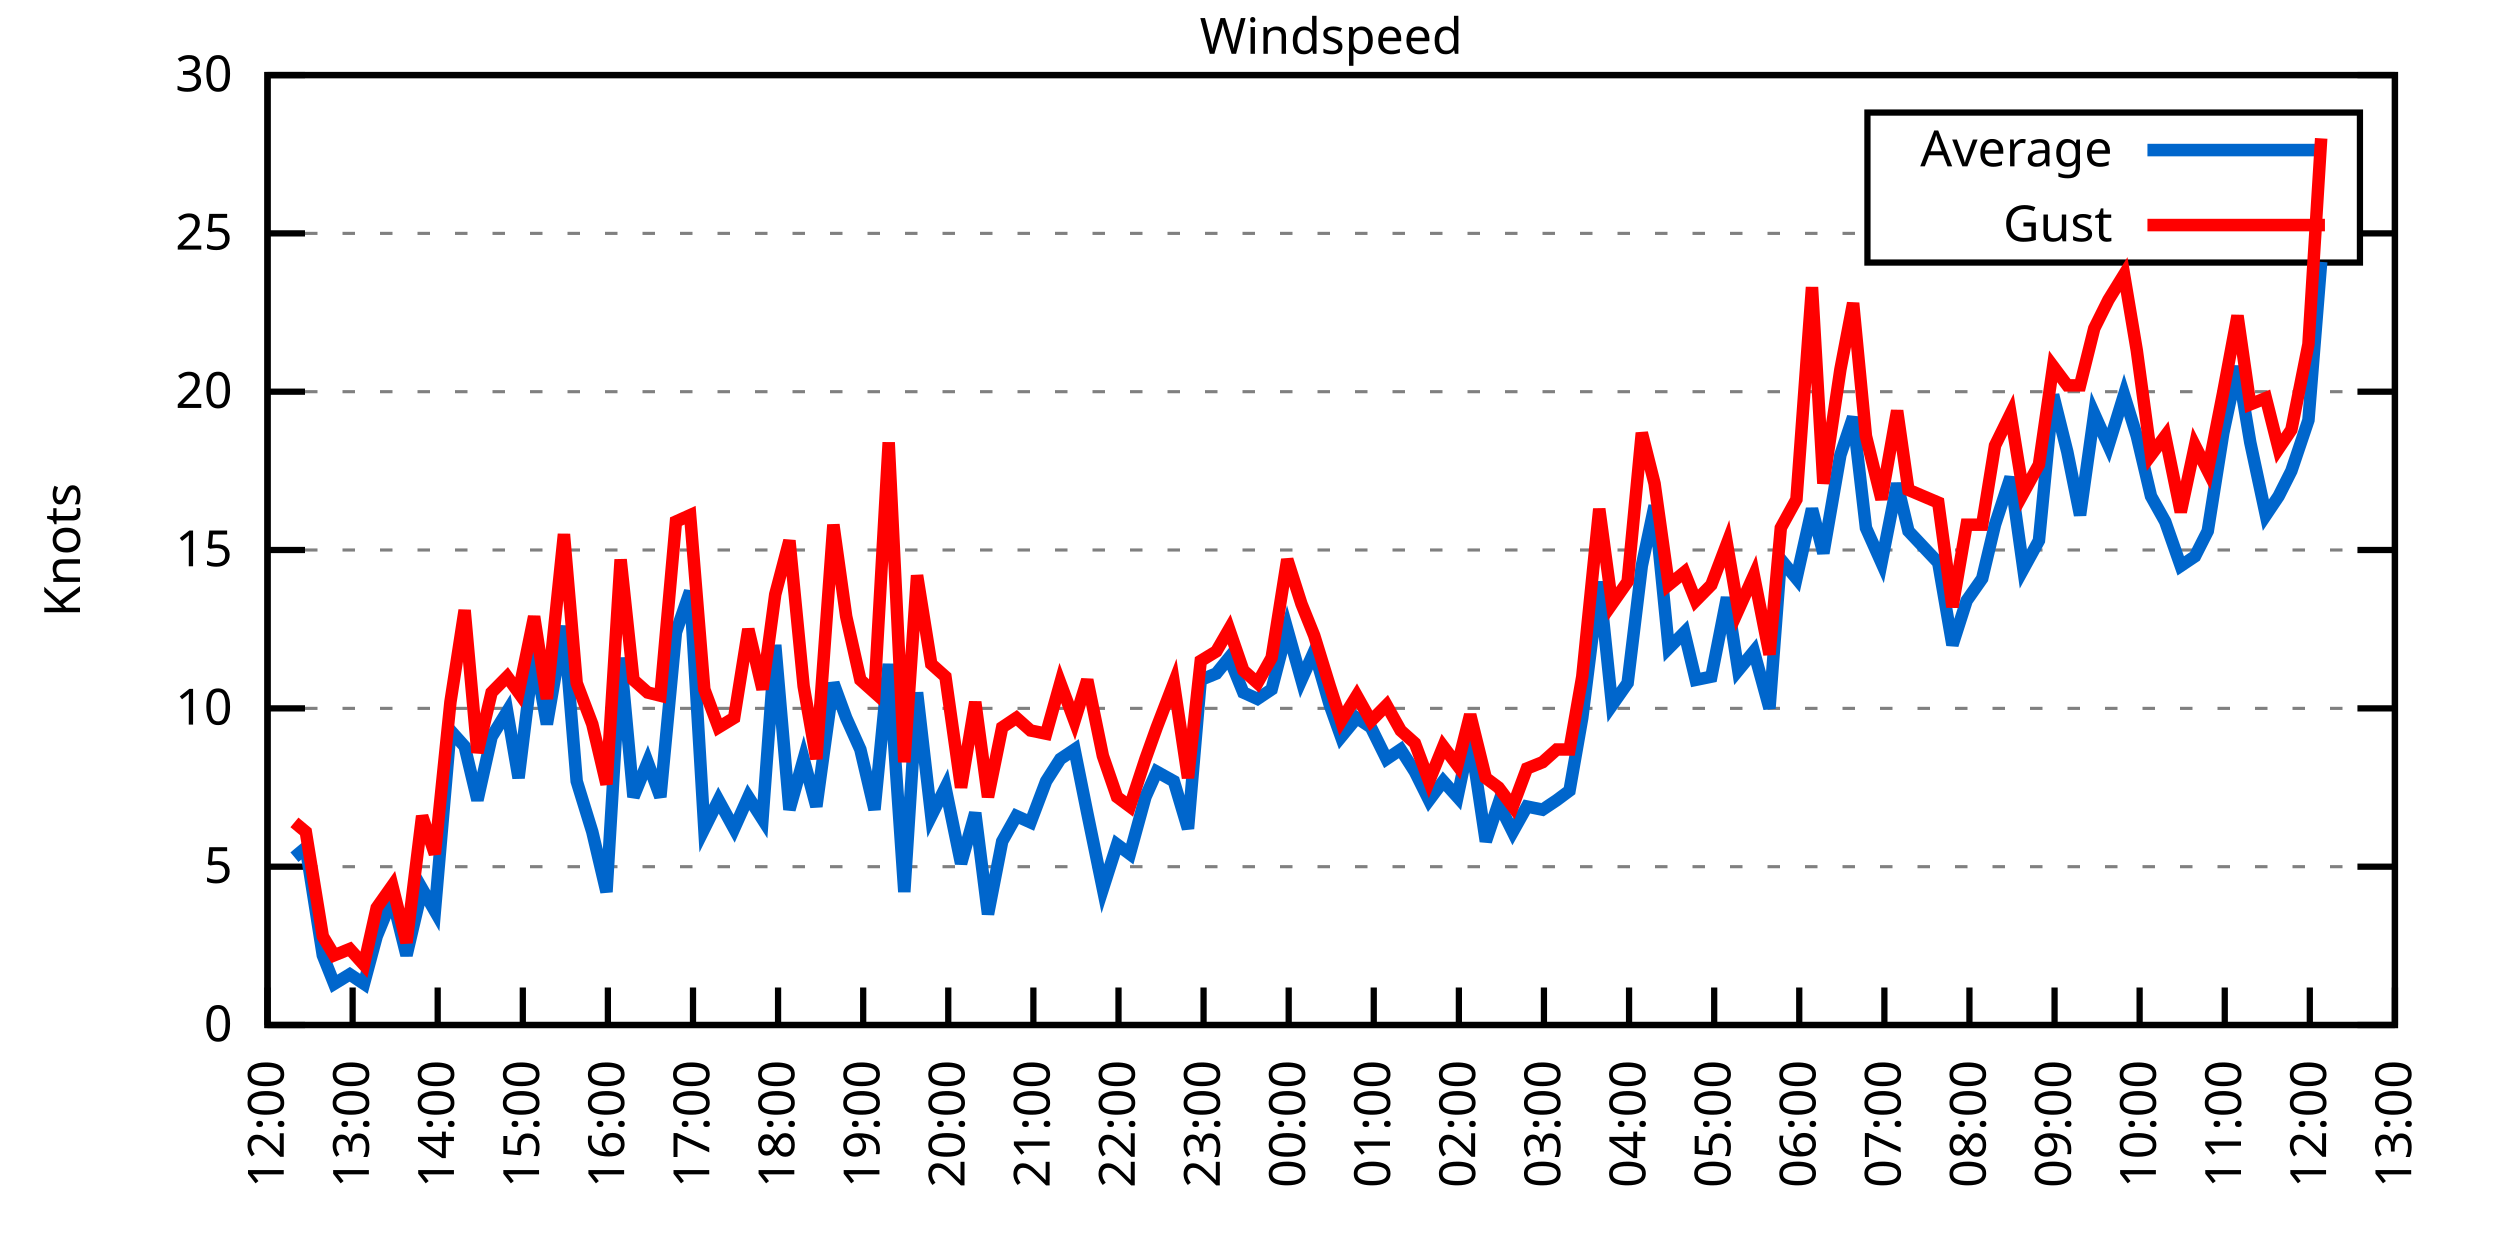
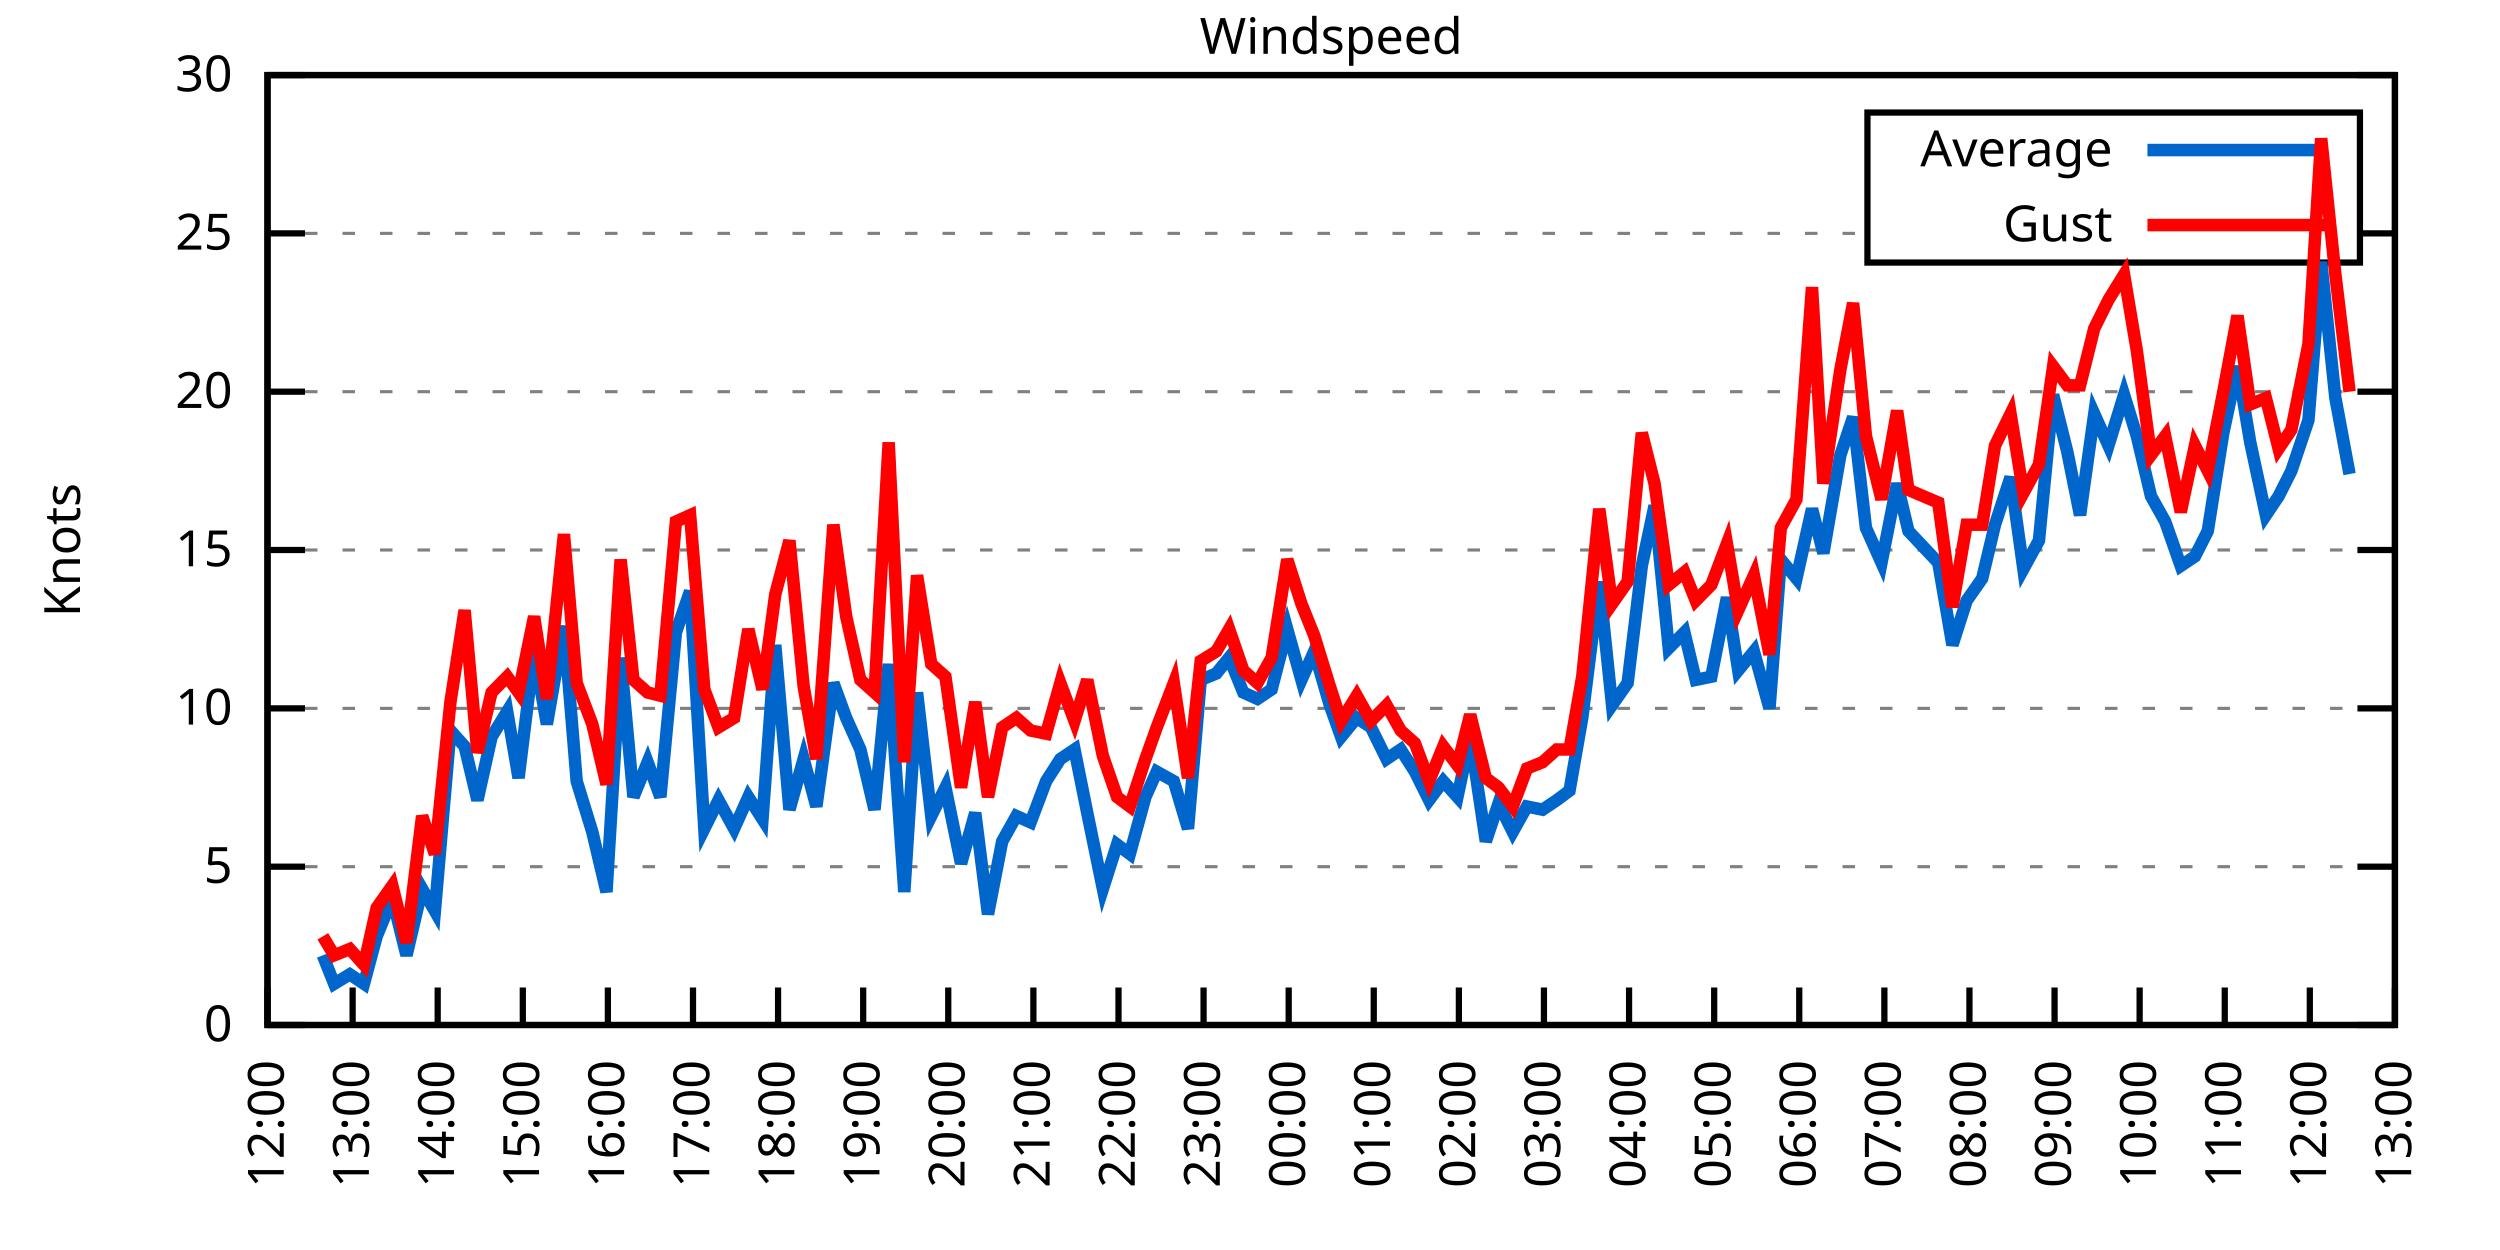
<svg xmlns="http://www.w3.org/2000/svg" xmlns:xlink="http://www.w3.org/1999/xlink" width="400" height="200" viewBox="0 0 400 200">
  <g id="gnuplot_canvas">
    <rect x="0" y="0" width="400" height="200" fill="none" />
    <defs>
      <circle id="gpDot" r="0.5" stroke-width="0.5" stroke="currentColor" />
      <path id="gpPt0" stroke-width="0.333" stroke="currentColor" d="M-1,0 h2 M0,-1 v2" />
      <path id="gpPt1" stroke-width="0.333" stroke="currentColor" d="M-1,-1 L1,1 M1,-1 L-1,1" />
      <path id="gpPt2" stroke-width="0.333" stroke="currentColor" d="M-1,0 L1,0 M0,-1 L0,1 M-1,-1 L1,1 M-1,1 L1,-1" />
      <rect id="gpPt3" stroke-width="0.333" stroke="currentColor" x="-1" y="-1" width="2" height="2" />
      <rect id="gpPt4" stroke-width="0.333" stroke="currentColor" fill="currentColor" x="-1" y="-1" width="2" height="2" />
      <circle id="gpPt5" stroke-width="0.333" stroke="currentColor" cx="0" cy="0" r="1" />
      <use xlink:href="#gpPt5" id="gpPt6" fill="currentColor" stroke="none" />
      <path id="gpPt7" stroke-width="0.333" stroke="currentColor" d="M0,-1.33 L-1.33,0.67 L1.33,0.67 z" />
      <use xlink:href="#gpPt7" id="gpPt8" fill="currentColor" stroke="none" />
      <use xlink:href="#gpPt7" id="gpPt9" stroke="currentColor" transform="rotate(180)" />
      <use xlink:href="#gpPt9" id="gpPt10" fill="currentColor" stroke="none" />
      <use xlink:href="#gpPt3" id="gpPt11" stroke="currentColor" transform="rotate(45)" />
      <use xlink:href="#gpPt11" id="gpPt12" fill="currentColor" stroke="none" />
      <path id="gpPt13" stroke-width="0.333" stroke="currentColor" d="M0,1.330 L1.265,0.411 L0.782,-1.067 L-0.782,-1.076 L-1.265,0.411 z" />
      <use xlink:href="#gpPt13" id="gpPt14" fill="currentColor" stroke="none" />
      <filter id="textbox" filterUnits="objectBoundingBox" x="0" y="0" height="1" width="1">
        <feFlood flood-color="white" flood-opacity="1" result="bgnd" />
        <feComposite in="SourceGraphic" in2="bgnd" operator="atop" />
      </filter>
      <filter id="greybox" filterUnits="objectBoundingBox" x="0" y="0" height="1" width="1">
        <feFlood flood-color="lightgrey" flood-opacity="1" result="grey" />
        <feComposite in="SourceGraphic" in2="grey" operator="atop" />
      </filter>
    </defs>
    <g fill="none" color="white" stroke="currentColor" stroke-width="1.00" stroke-linecap="butt" stroke-linejoin="miter">
</g>
    <g fill="none" color="black" stroke="currentColor" stroke-width="1.00" stroke-linecap="butt" stroke-linejoin="miter">
      <g stroke="none" shape-rendering="crispEdges">
        <polygon fill="rgb(255, 255, 255)" points="42.80,164.00 383.18,164.00 383.18,12.02 42.80,12.02 " />
      </g>
    </g>
    <g fill="none" color="black" stroke="currentColor" stroke-width="1.00" stroke-linecap="butt" stroke-linejoin="miter">
</g>
    <g fill="none" color="black" stroke="black" stroke-width="0.50" stroke-linecap="butt" stroke-linejoin="miter">
</g>
    <g fill="none" color="gray" stroke="currentColor" stroke-width="0.50" stroke-linecap="butt" stroke-linejoin="miter">
      <path stroke="gray" stroke-dasharray="2,4" class="gridline" d="M42.80,164.00 L383.19,164.00  " />
    </g>
    <g fill="none" color="gray" stroke="gray" stroke-width="1.00" stroke-linecap="butt" stroke-linejoin="miter">
</g>
    <g fill="none" color="black" stroke="currentColor" stroke-width="1.00" stroke-linecap="butt" stroke-linejoin="miter">
      <path stroke="black" d="M42.80,164.00 L48.80,164.00 M383.19,164.00 L377.19,164.00  " />
      <g transform="translate(37.20,166.60)" stroke="none" fill="black" font-family="Sans" font-size="8.00" text-anchor="end">
        <text>
          <tspan font-family="Sans"> 0</tspan>
        </text>
      </g>
    </g>
    <g fill="none" color="black" stroke="currentColor" stroke-width="1.00" stroke-linecap="butt" stroke-linejoin="miter">
</g>
    <g fill="none" color="black" stroke="black" stroke-width="0.50" stroke-linecap="butt" stroke-linejoin="miter">
</g>
    <g fill="none" color="gray" stroke="currentColor" stroke-width="0.50" stroke-linecap="butt" stroke-linejoin="miter">
      <path stroke="gray" stroke-dasharray="2,4" class="gridline" d="M42.80,138.67 L383.19,138.67  " />
    </g>
    <g fill="none" color="gray" stroke="gray" stroke-width="1.00" stroke-linecap="butt" stroke-linejoin="miter">
</g>
    <g fill="none" color="black" stroke="currentColor" stroke-width="1.00" stroke-linecap="butt" stroke-linejoin="miter">
      <path stroke="black" d="M42.80,138.67 L48.80,138.67 M383.19,138.67 L377.19,138.67  " />
      <g transform="translate(37.20,141.27)" stroke="none" fill="black" font-family="Sans" font-size="8.00" text-anchor="end">
        <text>
          <tspan font-family="Sans"> 5</tspan>
        </text>
      </g>
    </g>
    <g fill="none" color="black" stroke="currentColor" stroke-width="1.00" stroke-linecap="butt" stroke-linejoin="miter">
</g>
    <g fill="none" color="black" stroke="black" stroke-width="0.50" stroke-linecap="butt" stroke-linejoin="miter">
</g>
    <g fill="none" color="gray" stroke="currentColor" stroke-width="0.50" stroke-linecap="butt" stroke-linejoin="miter">
      <path stroke="gray" stroke-dasharray="2,4" class="gridline" d="M42.80,113.34 L383.19,113.34  " />
    </g>
    <g fill="none" color="gray" stroke="gray" stroke-width="1.00" stroke-linecap="butt" stroke-linejoin="miter">
</g>
    <g fill="none" color="black" stroke="currentColor" stroke-width="1.00" stroke-linecap="butt" stroke-linejoin="miter">
      <path stroke="black" d="M42.80,113.34 L48.80,113.34 M383.19,113.34 L377.19,113.34  " />
      <g transform="translate(37.20,115.94)" stroke="none" fill="black" font-family="Sans" font-size="8.00" text-anchor="end">
        <text>
          <tspan font-family="Sans"> 10</tspan>
        </text>
      </g>
    </g>
    <g fill="none" color="black" stroke="currentColor" stroke-width="1.00" stroke-linecap="butt" stroke-linejoin="miter">
</g>
    <g fill="none" color="black" stroke="black" stroke-width="0.50" stroke-linecap="butt" stroke-linejoin="miter">
</g>
    <g fill="none" color="gray" stroke="currentColor" stroke-width="0.50" stroke-linecap="butt" stroke-linejoin="miter">
      <path stroke="gray" stroke-dasharray="2,4" class="gridline" d="M42.80,88.00 L383.19,88.00  " />
    </g>
    <g fill="none" color="gray" stroke="gray" stroke-width="1.00" stroke-linecap="butt" stroke-linejoin="miter">
</g>
    <g fill="none" color="black" stroke="currentColor" stroke-width="1.00" stroke-linecap="butt" stroke-linejoin="miter">
      <path stroke="black" d="M42.80,88.00 L48.80,88.00 M383.19,88.00 L377.19,88.00  " />
      <g transform="translate(37.20,90.60)" stroke="none" fill="black" font-family="Sans" font-size="8.00" text-anchor="end">
        <text>
          <tspan font-family="Sans"> 15</tspan>
        </text>
      </g>
    </g>
    <g fill="none" color="black" stroke="currentColor" stroke-width="1.00" stroke-linecap="butt" stroke-linejoin="miter">
</g>
    <g fill="none" color="black" stroke="black" stroke-width="0.50" stroke-linecap="butt" stroke-linejoin="miter">
</g>
    <g fill="none" color="gray" stroke="currentColor" stroke-width="0.50" stroke-linecap="butt" stroke-linejoin="miter">
      <path stroke="gray" stroke-dasharray="2,4" class="gridline" d="M42.80,62.67 L383.19,62.67  " />
    </g>
    <g fill="none" color="gray" stroke="gray" stroke-width="1.00" stroke-linecap="butt" stroke-linejoin="miter">
</g>
    <g fill="none" color="black" stroke="currentColor" stroke-width="1.00" stroke-linecap="butt" stroke-linejoin="miter">
      <path stroke="black" d="M42.80,62.67 L48.80,62.67 M383.19,62.67 L377.19,62.67  " />
      <g transform="translate(37.20,65.27)" stroke="none" fill="black" font-family="Sans" font-size="8.00" text-anchor="end">
        <text>
          <tspan font-family="Sans"> 20</tspan>
        </text>
      </g>
    </g>
    <g fill="none" color="black" stroke="currentColor" stroke-width="1.00" stroke-linecap="butt" stroke-linejoin="miter">
</g>
    <g fill="none" color="black" stroke="black" stroke-width="0.50" stroke-linecap="butt" stroke-linejoin="miter">
</g>
    <g fill="none" color="gray" stroke="currentColor" stroke-width="0.50" stroke-linecap="butt" stroke-linejoin="miter">
      <path stroke="gray" stroke-dasharray="2,4" class="gridline" d="M42.80,37.34 L298.79,37.34 M377.59,37.34 L383.19,37.34  " />
    </g>
    <g fill="none" color="gray" stroke="gray" stroke-width="1.00" stroke-linecap="butt" stroke-linejoin="miter">
</g>
    <g fill="none" color="black" stroke="currentColor" stroke-width="1.00" stroke-linecap="butt" stroke-linejoin="miter">
      <path stroke="black" d="M42.80,37.34 L48.80,37.34 M383.19,37.34 L377.19,37.34  " />
      <g transform="translate(37.20,39.94)" stroke="none" fill="black" font-family="Sans" font-size="8.00" text-anchor="end">
        <text>
          <tspan font-family="Sans"> 25</tspan>
        </text>
      </g>
    </g>
    <g fill="none" color="black" stroke="currentColor" stroke-width="1.00" stroke-linecap="butt" stroke-linejoin="miter">
</g>
    <g fill="none" color="black" stroke="black" stroke-width="0.50" stroke-linecap="butt" stroke-linejoin="miter">
</g>
    <g fill="none" color="gray" stroke="currentColor" stroke-width="0.50" stroke-linecap="butt" stroke-linejoin="miter">
      <path stroke="gray" stroke-dasharray="2,4" class="gridline" d="M42.80,12.01 L383.19,12.01  " />
    </g>
    <g fill="none" color="gray" stroke="gray" stroke-width="1.00" stroke-linecap="butt" stroke-linejoin="miter">
</g>
    <g fill="none" color="black" stroke="currentColor" stroke-width="1.00" stroke-linecap="butt" stroke-linejoin="miter">
      <path stroke="black" d="M42.80,12.01 L48.80,12.01 M383.19,12.01 L377.19,12.01  " />
      <g transform="translate(37.20,14.61)" stroke="none" fill="black" font-family="Sans" font-size="8.00" text-anchor="end">
        <text>
          <tspan font-family="Sans"> 30</tspan>
        </text>
      </g>
    </g>
    <g fill="none" color="black" stroke="currentColor" stroke-width="1.00" stroke-linecap="butt" stroke-linejoin="miter">
      <path stroke="black" d="M42.80,164.00 L42.80,158.00  " />
      <g transform="translate(45.40,169.60) rotate(270.00)" stroke="none" fill="black" font-family="Sans" font-size="8.00" text-anchor="end">
        <text>
          <tspan font-family="Sans">12:00</tspan>
        </text>
      </g>
    </g>
    <g fill="none" color="black" stroke="currentColor" stroke-width="1.00" stroke-linecap="butt" stroke-linejoin="miter">
      <path stroke="black" d="M56.42,164.00 L56.42,158.00  " />
      <g transform="translate(59.02,169.60) rotate(270.00)" stroke="none" fill="black" font-family="Sans" font-size="8.00" text-anchor="end">
        <text>
          <tspan font-family="Sans">13:00</tspan>
        </text>
      </g>
    </g>
    <g fill="none" color="black" stroke="currentColor" stroke-width="1.00" stroke-linecap="butt" stroke-linejoin="miter">
      <path stroke="black" d="M70.03,164.00 L70.03,158.00  " />
      <g transform="translate(72.63,169.60) rotate(270.00)" stroke="none" fill="black" font-family="Sans" font-size="8.00" text-anchor="end">
        <text>
          <tspan font-family="Sans">14:00</tspan>
        </text>
      </g>
    </g>
    <g fill="none" color="black" stroke="currentColor" stroke-width="1.00" stroke-linecap="butt" stroke-linejoin="miter">
      <path stroke="black" d="M83.65,164.00 L83.65,158.00  " />
      <g transform="translate(86.25,169.60) rotate(270.00)" stroke="none" fill="black" font-family="Sans" font-size="8.00" text-anchor="end">
        <text>
          <tspan font-family="Sans">15:00</tspan>
        </text>
      </g>
    </g>
    <g fill="none" color="black" stroke="currentColor" stroke-width="1.00" stroke-linecap="butt" stroke-linejoin="miter">
      <path stroke="black" d="M97.26,164.00 L97.26,158.00  " />
      <g transform="translate(99.86,169.60) rotate(270.00)" stroke="none" fill="black" font-family="Sans" font-size="8.00" text-anchor="end">
        <text>
          <tspan font-family="Sans">16:00</tspan>
        </text>
      </g>
    </g>
    <g fill="none" color="black" stroke="currentColor" stroke-width="1.00" stroke-linecap="butt" stroke-linejoin="miter">
      <path stroke="black" d="M110.88,164.00 L110.88,158.00  " />
      <g transform="translate(113.48,169.60) rotate(270.00)" stroke="none" fill="black" font-family="Sans" font-size="8.00" text-anchor="end">
        <text>
          <tspan font-family="Sans">17:00</tspan>
        </text>
      </g>
    </g>
    <g fill="none" color="black" stroke="currentColor" stroke-width="1.00" stroke-linecap="butt" stroke-linejoin="miter">
      <path stroke="black" d="M124.49,164.00 L124.49,158.00  " />
      <g transform="translate(127.09,169.60) rotate(270.00)" stroke="none" fill="black" font-family="Sans" font-size="8.00" text-anchor="end">
        <text>
          <tspan font-family="Sans">18:00</tspan>
        </text>
      </g>
    </g>
    <g fill="none" color="black" stroke="currentColor" stroke-width="1.00" stroke-linecap="butt" stroke-linejoin="miter">
      <path stroke="black" d="M138.11,164.00 L138.11,158.00  " />
      <g transform="translate(140.71,169.60) rotate(270.00)" stroke="none" fill="black" font-family="Sans" font-size="8.00" text-anchor="end">
        <text>
          <tspan font-family="Sans">19:00</tspan>
        </text>
      </g>
    </g>
    <g fill="none" color="black" stroke="currentColor" stroke-width="1.00" stroke-linecap="butt" stroke-linejoin="miter">
      <path stroke="black" d="M151.72,164.00 L151.72,158.00  " />
      <g transform="translate(154.32,169.60) rotate(270.00)" stroke="none" fill="black" font-family="Sans" font-size="8.00" text-anchor="end">
        <text>
          <tspan font-family="Sans">20:00</tspan>
        </text>
      </g>
    </g>
    <g fill="none" color="black" stroke="currentColor" stroke-width="1.00" stroke-linecap="butt" stroke-linejoin="miter">
      <path stroke="black" d="M165.34,164.00 L165.34,158.00  " />
      <g transform="translate(167.94,169.60) rotate(270.00)" stroke="none" fill="black" font-family="Sans" font-size="8.00" text-anchor="end">
        <text>
          <tspan font-family="Sans">21:00</tspan>
        </text>
      </g>
    </g>
    <g fill="none" color="black" stroke="currentColor" stroke-width="1.00" stroke-linecap="butt" stroke-linejoin="miter">
      <path stroke="black" d="M178.96,164.00 L178.96,158.00  " />
      <g transform="translate(181.56,169.60) rotate(270.00)" stroke="none" fill="black" font-family="Sans" font-size="8.00" text-anchor="end">
        <text>
          <tspan font-family="Sans">22:00</tspan>
        </text>
      </g>
    </g>
    <g fill="none" color="black" stroke="currentColor" stroke-width="1.00" stroke-linecap="butt" stroke-linejoin="miter">
      <path stroke="black" d="M192.57,164.00 L192.57,158.00  " />
      <g transform="translate(195.17,169.60) rotate(270.00)" stroke="none" fill="black" font-family="Sans" font-size="8.00" text-anchor="end">
        <text>
          <tspan font-family="Sans">23:00</tspan>
        </text>
      </g>
    </g>
    <g fill="none" color="black" stroke="currentColor" stroke-width="1.00" stroke-linecap="butt" stroke-linejoin="miter">
      <path stroke="black" d="M206.19,164.00 L206.19,158.00  " />
      <g transform="translate(208.79,169.60) rotate(270.00)" stroke="none" fill="black" font-family="Sans" font-size="8.00" text-anchor="end">
        <text>
          <tspan font-family="Sans">00:00</tspan>
        </text>
      </g>
    </g>
    <g fill="none" color="black" stroke="currentColor" stroke-width="1.00" stroke-linecap="butt" stroke-linejoin="miter">
      <path stroke="black" d="M219.80,164.00 L219.80,158.00  " />
      <g transform="translate(222.40,169.60) rotate(270.00)" stroke="none" fill="black" font-family="Sans" font-size="8.00" text-anchor="end">
        <text>
          <tspan font-family="Sans">01:00</tspan>
        </text>
      </g>
    </g>
    <g fill="none" color="black" stroke="currentColor" stroke-width="1.00" stroke-linecap="butt" stroke-linejoin="miter">
      <path stroke="black" d="M233.42,164.00 L233.42,158.00  " />
      <g transform="translate(236.02,169.60) rotate(270.00)" stroke="none" fill="black" font-family="Sans" font-size="8.00" text-anchor="end">
        <text>
          <tspan font-family="Sans">02:00</tspan>
        </text>
      </g>
    </g>
    <g fill="none" color="black" stroke="currentColor" stroke-width="1.00" stroke-linecap="butt" stroke-linejoin="miter">
      <path stroke="black" d="M247.03,164.00 L247.03,158.00  " />
      <g transform="translate(249.63,169.60) rotate(270.00)" stroke="none" fill="black" font-family="Sans" font-size="8.00" text-anchor="end">
        <text>
          <tspan font-family="Sans">03:00</tspan>
        </text>
      </g>
    </g>
    <g fill="none" color="black" stroke="currentColor" stroke-width="1.00" stroke-linecap="butt" stroke-linejoin="miter">
      <path stroke="black" d="M260.65,164.00 L260.65,158.00  " />
      <g transform="translate(263.25,169.60) rotate(270.00)" stroke="none" fill="black" font-family="Sans" font-size="8.00" text-anchor="end">
        <text>
          <tspan font-family="Sans">04:00</tspan>
        </text>
      </g>
    </g>
    <g fill="none" color="black" stroke="currentColor" stroke-width="1.00" stroke-linecap="butt" stroke-linejoin="miter">
      <path stroke="black" d="M274.27,164.00 L274.27,158.00  " />
      <g transform="translate(276.87,169.60) rotate(270.00)" stroke="none" fill="black" font-family="Sans" font-size="8.00" text-anchor="end">
        <text>
          <tspan font-family="Sans">05:00</tspan>
        </text>
      </g>
    </g>
    <g fill="none" color="black" stroke="currentColor" stroke-width="1.00" stroke-linecap="butt" stroke-linejoin="miter">
      <path stroke="black" d="M287.88,164.00 L287.88,158.00  " />
      <g transform="translate(290.48,169.60) rotate(270.00)" stroke="none" fill="black" font-family="Sans" font-size="8.00" text-anchor="end">
        <text>
          <tspan font-family="Sans">06:00</tspan>
        </text>
      </g>
    </g>
    <g fill="none" color="black" stroke="currentColor" stroke-width="1.00" stroke-linecap="butt" stroke-linejoin="miter">
      <path stroke="black" d="M301.50,164.00 L301.50,158.00  " />
      <g transform="translate(304.10,169.60) rotate(270.00)" stroke="none" fill="black" font-family="Sans" font-size="8.00" text-anchor="end">
        <text>
          <tspan font-family="Sans">07:00</tspan>
        </text>
      </g>
    </g>
    <g fill="none" color="black" stroke="currentColor" stroke-width="1.00" stroke-linecap="butt" stroke-linejoin="miter">
      <path stroke="black" d="M315.11,164.00 L315.11,158.00  " />
      <g transform="translate(317.71,169.60) rotate(270.00)" stroke="none" fill="black" font-family="Sans" font-size="8.00" text-anchor="end">
        <text>
          <tspan font-family="Sans">08:00</tspan>
        </text>
      </g>
    </g>
    <g fill="none" color="black" stroke="currentColor" stroke-width="1.00" stroke-linecap="butt" stroke-linejoin="miter">
      <path stroke="black" d="M328.73,164.00 L328.73,158.00  " />
      <g transform="translate(331.33,169.60) rotate(270.00)" stroke="none" fill="black" font-family="Sans" font-size="8.00" text-anchor="end">
        <text>
          <tspan font-family="Sans">09:00</tspan>
        </text>
      </g>
    </g>
    <g fill="none" color="black" stroke="currentColor" stroke-width="1.00" stroke-linecap="butt" stroke-linejoin="miter">
      <path stroke="black" d="M342.34,164.00 L342.34,158.00  " />
      <g transform="translate(344.94,169.60) rotate(270.00)" stroke="none" fill="black" font-family="Sans" font-size="8.00" text-anchor="end">
        <text>
          <tspan font-family="Sans">10:00</tspan>
        </text>
      </g>
    </g>
    <g fill="none" color="black" stroke="currentColor" stroke-width="1.00" stroke-linecap="butt" stroke-linejoin="miter">
      <path stroke="black" d="M355.96,164.00 L355.96,158.00  " />
      <g transform="translate(358.56,169.60) rotate(270.00)" stroke="none" fill="black" font-family="Sans" font-size="8.00" text-anchor="end">
        <text>
          <tspan font-family="Sans">11:00</tspan>
        </text>
      </g>
    </g>
    <g fill="none" color="black" stroke="currentColor" stroke-width="1.00" stroke-linecap="butt" stroke-linejoin="miter">
      <path stroke="black" d="M369.57,164.00 L369.57,158.00  " />
      <g transform="translate(372.17,169.60) rotate(270.00)" stroke="none" fill="black" font-family="Sans" font-size="8.00" text-anchor="end">
        <text>
          <tspan font-family="Sans">12:00</tspan>
        </text>
      </g>
    </g>
    <g fill="none" color="black" stroke="currentColor" stroke-width="1.00" stroke-linecap="butt" stroke-linejoin="miter">
      <path stroke="black" d="M383.19,164.00 L383.19,158.00  " />
      <g transform="translate(385.79,169.60) rotate(270.00)" stroke="none" fill="black" font-family="Sans" font-size="8.00" text-anchor="end">
        <text>
          <tspan font-family="Sans">13:00</tspan>
        </text>
      </g>
    </g>
    <g fill="none" color="black" stroke="currentColor" stroke-width="1.00" stroke-linecap="butt" stroke-linejoin="miter">
</g>
    <g fill="none" color="black" stroke="currentColor" stroke-width="1.00" stroke-linecap="butt" stroke-linejoin="miter">
      <path stroke="black" d="M42.80,12.01 L42.80,164.00 L383.19,164.00 L383.19,12.01 L42.80,12.01 Z  " />
    </g>
    <g fill="none" color="black" stroke="currentColor" stroke-width="1.00" stroke-linecap="butt" stroke-linejoin="miter">
</g>
    <g fill="none" color="black" stroke="currentColor" stroke-width="1.00" stroke-linecap="butt" stroke-linejoin="miter">
      <path stroke="black" d="M298.79,42.01 L298.79,18.01 L377.59,18.01 L377.59,42.01 L298.79,42.01 Z  " />
    </g>
    <g id="Windspeed_plot_1">
      <g fill="none" color="white" stroke="black" stroke-width="2.00" stroke-linecap="butt" stroke-linejoin="miter">
</g>
      <g fill="none" color="black" stroke="currentColor" stroke-width="2.00" stroke-linecap="butt" stroke-linejoin="miter">
        <g transform="translate(337.99,26.61)" stroke="none" fill="black" font-family="Sans" font-size="8.00" text-anchor="end">
          <text>
            <tspan font-family="Sans">Average</tspan>
          </text>
        </g>
      </g>
      <g fill="none" color="black" stroke="currentColor" stroke-width="2.00" stroke-linecap="butt" stroke-linejoin="miter">
-         <path stroke="rgb(  0, 102, 204)" d="M343.59,24.01 L371.99,24.01 M47.11,137.15 L48.93,135.63 L51.65,152.85 L53.47,157.41 L55.96,155.89 L58.23,157.41   L60.27,149.81 L62.77,143.73 L65.04,152.85 L67.54,142.21 L69.58,145.76 L72.07,116.88 L74.34,119.42 L76.39,128.03   L78.65,117.90 L81.15,113.84 L82.97,124.48 L85.46,104.22 L87.50,115.87 L90.23,100.16 L92.27,124.99 L94.77,133.10   L97.04,142.72 L99.30,105.23 L101.35,127.52 L103.62,121.95 L105.66,127.52 L108.15,101.18 L110.42,94.59 L112.69,132.59   L114.96,128.03 L117.46,132.59 L119.73,127.52 L122.00,131.07 L124.04,103.20 L126.31,129.55 L128.58,121.44 L130.62,129.04   L133.34,109.28 L135.39,114.86 L137.66,119.92 L139.92,129.55 L142.19,106.24 L144.69,142.72 L146.73,110.80 L149.00,130.56   L151.27,126.00 L153.77,138.16 L156.04,130.06 L158.08,146.27 L160.35,134.62 L162.62,130.56 L164.89,131.58 L167.38,124.99   L169.65,121.44 L171.92,119.92 L173.96,130.06 L176.46,142.21 L178.73,135.12 L180.77,136.64 L183.27,127.52 L185.08,123.47   L187.81,124.99 L190.08,132.59 L192.12,108.78 L194.61,107.76 L196.66,105.23 L198.93,110.80 L201.19,111.82 L203.46,110.30   L205.96,100.67 L208.23,108.78 L210.27,104.22 L212.77,112.83 L214.58,117.90 L217.08,114.86 L219.35,116.38 L221.85,121.44   L224.11,119.92 L226.38,123.47 L228.65,128.03 L230.92,124.99 L233.19,127.52 L235.23,117.90 L237.73,134.62 L239.77,128.54   L242.04,133.10 L244.31,129.04 L246.81,129.55 L249.08,128.03 L251.12,126.51 L253.16,114.86 L255.88,93.07 L257.93,112.83   L260.42,109.28 L262.69,90.54 L264.73,80.91 L267.00,103.71 L269.50,101.18 L271.32,108.78 L273.81,108.27 L276.31,95.60   L278.12,107.26 L280.62,104.22 L283.12,113.34 L284.93,89.52 L287.43,92.56 L289.92,81.42 L291.74,88.51 L294.46,72.81   L296.50,66.73 L298.55,84.46 L301.04,90.03 L303.54,77.37 L305.35,84.97 L310.12,90.03 L312.39,103.20 L314.66,96.11   L317.15,92.56 L319.20,83.95 L321.69,76.35 L323.74,91.04 L326.23,86.49 L328.50,63.18 L330.77,72.30 L332.81,82.43   L335.08,66.22 L337.35,71.29 L339.85,63.18 L341.89,69.77 L344.16,79.39 L346.43,83.45 L348.92,90.54 L351.19,89.02   L353.24,84.97 L355.73,69.26 L358.00,58.62 L360.04,70.78 L362.54,82.43 L364.58,79.39 L366.62,75.34 L369.35,67.23   L371.39,41.90  " />
+         <path stroke="rgb(  0, 102, 204)" d="M343.59,24.01 L371.99,24.01 M51.65,152.85 L53.47,157.41 L55.96,155.89 L58.23,157.41 L60.27,149.81 L62.77,143.73   L65.04,152.85 L67.54,142.21 L69.58,145.76 L72.07,116.88 L74.34,119.42 L76.39,128.03 L78.65,117.90 L81.15,113.84   L82.97,124.48 L85.46,104.22 L87.50,115.87 L90.23,100.16 L92.27,124.99 L94.77,133.10 L97.04,142.72 L99.30,105.23   L101.35,127.52 L103.62,121.95 L105.66,127.52 L108.15,101.18 L110.42,94.59 L112.69,132.59 L114.96,128.03 L117.46,132.59   L119.73,127.52 L122.00,131.07 L124.04,103.20 L126.31,129.55 L128.58,121.44 L130.62,129.04 L133.34,109.28 L135.39,114.86   L137.66,119.92 L139.92,129.55 L142.19,106.24 L144.69,142.72 L146.73,110.80 L149.00,130.56 L151.27,126.00 L153.77,138.16   L156.04,130.06 L158.08,146.27 L160.35,134.62 L162.62,130.56 L164.89,131.58 L167.38,124.99 L169.65,121.44 L171.92,119.92   L173.96,130.06 L176.46,142.21 L178.73,135.12 L180.77,136.64 L183.27,127.52 L185.08,123.47 L187.81,124.99 L190.08,132.59   L192.12,108.78 L194.61,107.76 L196.66,105.23 L198.93,110.80 L201.19,111.82 L203.46,110.30 L205.96,100.67 L208.23,108.78   L210.27,104.22 L212.77,112.83 L214.58,117.90 L217.08,114.86 L219.35,116.38 L221.85,121.44 L224.11,119.92 L226.38,123.47   L228.65,128.03 L230.92,124.99 L233.19,127.52 L235.23,117.90 L237.73,134.62 L239.77,128.54 L242.04,133.10 L244.31,129.04   L246.81,129.55 L249.08,128.03 L251.12,126.51 L253.16,114.86 L255.88,93.07 L257.93,112.83 L260.42,109.28 L262.69,90.54   L264.73,80.91 L267.00,103.71 L269.50,101.18 L271.32,108.78 L273.81,108.27 L276.31,95.60 L278.12,107.26 L280.62,104.22   L283.12,113.34 L284.93,89.52 L287.43,92.56 L289.92,81.42 L291.74,88.51 L294.46,72.81 L296.50,66.73 L298.55,84.46   L301.04,90.03 L303.54,77.37 L305.35,84.97 L310.12,90.03 L312.39,103.20 L314.66,96.11 L317.15,92.56 L319.20,83.95   L321.69,76.35 L323.74,91.04 L326.23,86.49 L328.50,63.18 L330.77,72.30 L332.81,82.43 L335.08,66.22 L337.35,71.29   L339.85,63.18 L341.89,69.77 L344.16,79.39 L346.43,83.45 L348.92,90.54 L351.19,89.02 L353.24,84.97 L355.73,69.26   L358.00,58.62 L360.04,70.78 L362.54,82.43 L364.58,79.39 L366.62,75.34 L369.35,67.23 L371.39,41.90 L373.66,63.69   L375.93,75.85  " />
      </g>
    </g>
    <g id="Windspeed_plot_2">
      <g fill="none" color="black" stroke="currentColor" stroke-width="2.00" stroke-linecap="butt" stroke-linejoin="miter">
        <g transform="translate(337.99,38.61)" stroke="none" fill="black" font-family="Sans" font-size="8.00" text-anchor="end">
          <text>
            <tspan font-family="Sans">Gust</tspan>
          </text>
        </g>
      </g>
      <g fill="none" color="black" stroke="currentColor" stroke-width="2.00" stroke-linecap="butt" stroke-linejoin="miter">
-         <path stroke="rgb(255,   0,   0)" d="M343.59,36.01 L371.99,36.01 M47.11,131.58 L48.93,133.10 L51.65,149.81 L53.47,152.85 L55.96,151.84 L58.23,154.37   L60.27,145.25 L62.77,141.71 L65.04,150.83 L67.54,130.56 L69.58,136.64 L72.07,112.32 L74.34,97.63 L76.39,120.43   L78.65,110.80 L81.15,108.27 L82.97,110.80 L85.46,98.64 L87.50,111.82 L90.23,85.47 L92.27,109.28 L94.77,115.87   L97.04,125.50 L99.30,89.52 L101.35,108.78 L103.62,110.80 L105.66,111.31 L108.15,83.45 L110.42,82.43 L112.69,110.30   L114.96,116.38 L117.46,114.86 L119.73,100.67 L122.00,110.30 L124.04,95.10 L126.31,86.49 L128.58,109.79 L130.62,121.44   L133.34,83.95 L135.39,98.64 L137.66,108.78 L139.92,110.80 L142.19,70.78 L144.69,121.95 L146.73,92.06 L149.00,106.24   L151.27,108.27 L153.77,126.00 L156.04,112.32 L158.08,127.52 L160.35,116.38 L162.62,114.86 L164.89,116.88 L167.38,117.39   L169.65,109.28 L171.92,115.36 L173.96,108.78 L176.46,120.94 L178.73,127.52 L180.77,129.04 L183.27,121.44 L185.08,116.38   L187.81,109.28 L190.08,124.48 L192.12,105.74 L194.61,104.22 L196.66,100.67 L198.93,107.26 L201.19,109.28 L203.46,105.23   L205.96,89.52 L208.23,96.62 L210.27,101.68 L212.77,109.79 L214.58,115.36 L217.08,111.31 L219.35,115.36 L221.85,112.83   L224.11,116.88 L226.38,118.91 L228.65,124.99 L230.92,119.42 L233.19,122.46 L235.23,114.35 L237.73,124.48 L239.77,126.00   L242.04,129.04 L244.31,122.96 L246.81,121.95 L249.08,119.92 L251.12,119.92 L253.16,108.27 L255.88,81.42 L257.93,96.62   L260.42,93.07 L262.69,69.26 L264.73,77.37 L267.00,93.58 L269.50,91.55 L271.32,96.11 L273.81,93.58 L276.31,86.99   L278.12,97.63 L280.62,92.06 L283.12,104.72 L284.93,84.46 L287.43,79.90 L289.92,45.95 L291.74,77.37 L294.46,59.13   L296.50,48.49 L298.55,69.77 L301.04,79.90 L303.54,65.71 L305.35,78.38 L310.12,80.41 L312.39,97.12 L314.66,83.95   L317.15,83.95 L319.20,71.29 L321.69,66.22 L323.74,78.89 L326.23,74.33 L328.50,58.62 L330.77,61.66 L332.81,61.66   L335.08,52.54 L337.35,47.98 L339.85,43.93 L341.89,56.09 L344.16,72.81 L346.43,69.77 L348.92,81.93 L351.19,71.29   L353.24,75.34 L355.73,62.67 L358.00,50.51 L360.04,64.70 L362.54,63.69 L364.58,71.79 L366.62,68.75 L369.35,55.07   L371.39,22.14  " />
+         <path stroke="rgb(255,   0,   0)" d="M343.59,36.01 L371.99,36.01 M51.65,149.81 L53.47,152.85 L55.96,151.84 L58.23,154.37 L60.27,145.25 L62.77,141.71   L65.04,150.83 L67.54,130.56 L69.58,136.64 L72.07,112.32 L74.34,97.63 L76.39,120.43 L78.65,110.80 L81.15,108.27   L82.97,110.80 L85.46,98.64 L87.50,111.82 L90.23,85.47 L92.27,109.28 L94.77,115.87 L97.04,125.50 L99.30,89.52   L101.35,108.78 L103.62,110.80 L105.66,111.31 L108.15,83.45 L110.42,82.43 L112.69,110.30 L114.96,116.38 L117.46,114.86   L119.73,100.67 L122.00,110.30 L124.04,95.10 L126.31,86.49 L128.58,109.79 L130.62,121.44 L133.34,83.95 L135.39,98.64   L137.66,108.78 L139.92,110.80 L142.19,70.78 L144.69,121.95 L146.73,92.06 L149.00,106.24 L151.27,108.27 L153.77,126.00   L156.04,112.32 L158.08,127.52 L160.35,116.38 L162.62,114.86 L164.89,116.88 L167.38,117.39 L169.65,109.28 L171.92,115.36   L173.96,108.78 L176.46,120.94 L178.73,127.52 L180.77,129.04 L183.27,121.44 L185.08,116.38 L187.81,109.28 L190.08,124.48   L192.12,105.74 L194.61,104.22 L196.66,100.67 L198.93,107.26 L201.19,109.28 L203.46,105.23 L205.96,89.52 L208.23,96.62   L210.27,101.68 L212.77,109.79 L214.58,115.36 L217.08,111.31 L219.35,115.36 L221.85,112.83 L224.11,116.88 L226.38,118.91   L228.65,124.99 L230.92,119.42 L233.19,122.46 L235.23,114.35 L237.73,124.48 L239.77,126.00 L242.04,129.04 L244.31,122.96   L246.81,121.95 L249.08,119.92 L251.12,119.92 L253.16,108.27 L255.88,81.42 L257.93,96.62 L260.42,93.07 L262.69,69.26   L264.73,77.37 L267.00,93.58 L269.50,91.55 L271.32,96.11 L273.81,93.58 L276.31,86.99 L278.12,97.63 L280.62,92.06   L283.12,104.72 L284.93,84.46 L287.43,79.90 L289.92,45.95 L291.74,77.37 L294.46,59.13 L296.50,48.49 L298.55,69.77   L301.04,79.90 L303.54,65.71 L305.35,78.38 L310.12,80.41 L312.39,97.12 L314.66,83.95 L317.15,83.95 L319.20,71.29   L321.69,66.22 L323.74,78.89 L326.23,74.33 L328.50,58.62 L330.77,61.66 L332.81,61.66 L335.08,52.54 L337.35,47.98   L339.85,43.93 L341.89,56.09 L344.16,72.81 L346.43,69.77 L348.92,81.93 L351.19,71.29 L353.24,75.34 L355.73,62.67   L358.00,50.51 L360.04,64.70 L362.54,63.69 L364.58,71.79 L366.62,68.75 L369.35,55.07 L371.39,22.14 L373.66,43.93   L375.93,62.67  " />
      </g>
    </g>
    <g fill="none" color="black" stroke="currentColor" stroke-width="2.00" stroke-linecap="butt" stroke-linejoin="miter">
</g>
    <g fill="none" color="black" stroke="black" stroke-width="1.00" stroke-linecap="butt" stroke-linejoin="miter">
</g>
    <g fill="none" color="black" stroke="currentColor" stroke-width="1.00" stroke-linecap="butt" stroke-linejoin="miter">
      <path stroke="black" d="M42.80,12.01 L42.80,164.00 L383.19,164.00 L383.19,12.01 L42.80,12.01 Z  " />
      <g transform="translate(12.80,88.01) rotate(270.00)" stroke="none" fill="black" font-family="Sans" font-size="8.00" text-anchor="middle">
        <text>
          <tspan font-family="Sans">Knots</tspan>
        </text>
      </g>
    </g>
    <g fill="none" color="black" stroke="currentColor" stroke-width="1.00" stroke-linecap="butt" stroke-linejoin="miter">
</g>
    <g fill="none" color="black" stroke="currentColor" stroke-width="1.00" stroke-linecap="butt" stroke-linejoin="miter">
      <g transform="translate(212.99,8.61)" stroke="none" fill="black" font-family="Sans" font-size="8.00" text-anchor="middle">
        <text>
          <tspan font-family="Sans">Windspeed</tspan>
        </text>
      </g>
    </g>
    <g fill="none" color="black" stroke="currentColor" stroke-width="1.00" stroke-linecap="butt" stroke-linejoin="miter">
</g>
  </g>
</svg>
